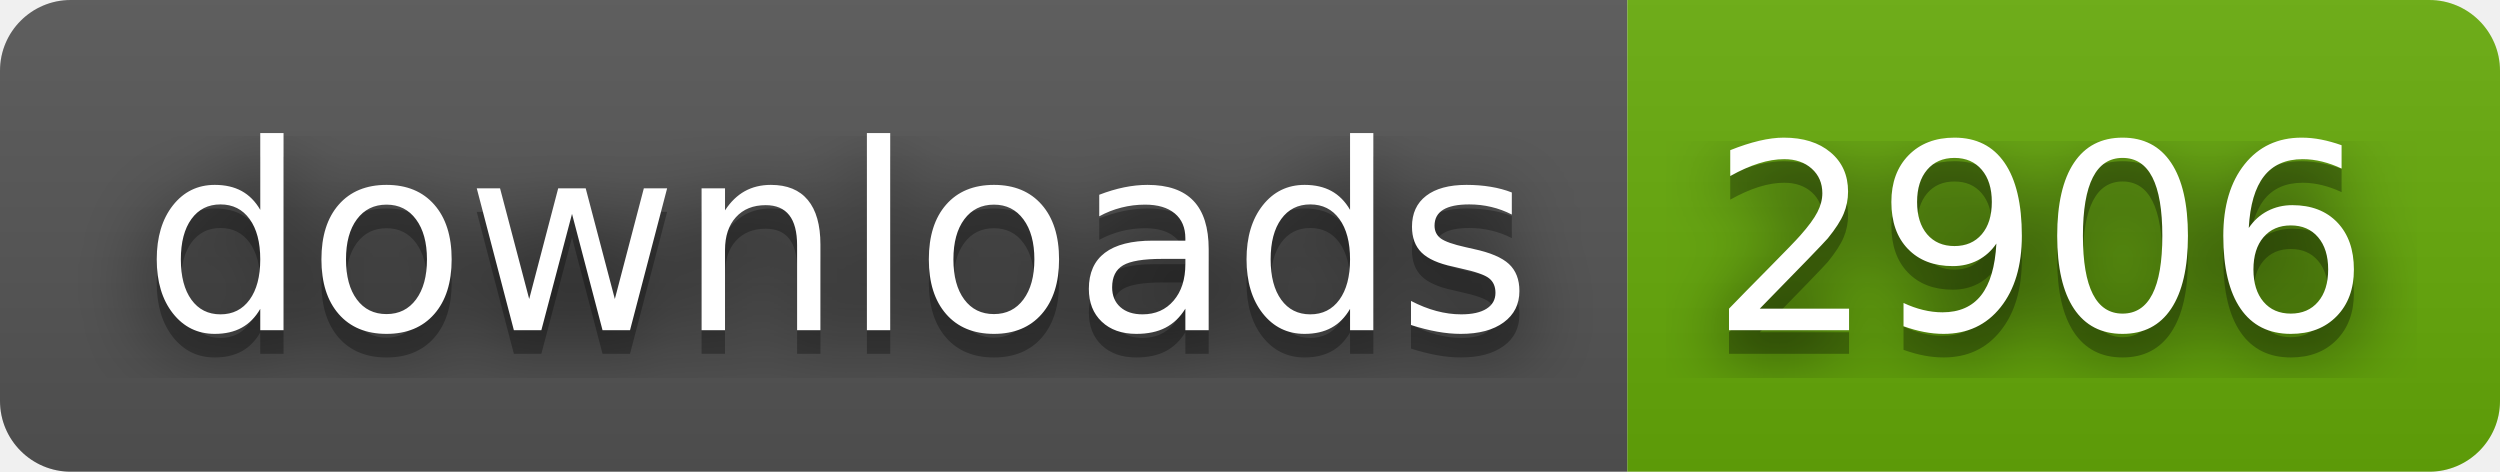
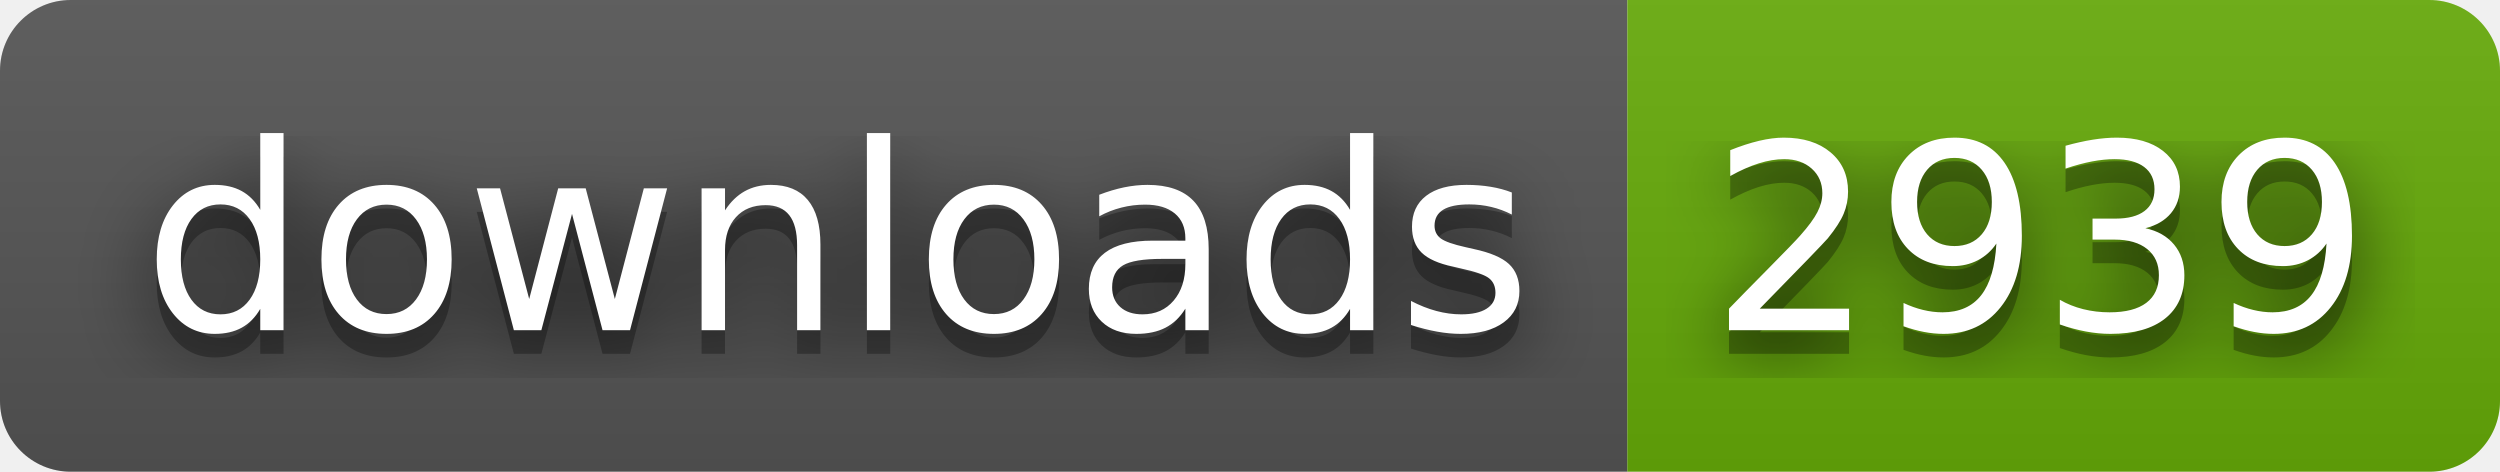
- <svg xmlns="http://www.w3.org/2000/svg" width="106" height="20" role="img" aria-label="downloads: 2906">
+ <svg xmlns="http://www.w3.org/2000/svg" width="106" height="20" role="img" aria-label="downloads: 2939">
  <filter id="blur">
    <feGaussianBlur stdDeviation="16" />
  </filter>
  <linearGradient id="s" x2="0" y2="100%">
    <stop offset="0" stop-color="#bbb" stop-opacity=".1" />
    <stop offset="1" stop-opacity=".1" />
  </linearGradient>
  <clipPath id="r">
    <rect width="106" height="20" rx="3" />
  </clipPath>
  <g clip-path="url(#r)">
    <rect width="69" height="20" fill="#555" />
    <rect x="69" width="37" height="20" fill="#67ac09" />
    <rect width="106" height="20" fill="url(#s)" />
  </g>
  <g fill="#fff" text-anchor="middle" font-family="Verdana,Geneva,DejaVu Sans,sans-serif" text-rendering="geometricPrecision" font-size="110">
    <g transform="scale(.1)">
      <g aria-hidden="true" fill="#010101">
        <text x="355" y="150" fill-opacity=".8" filter="url(#blur)" textLength="590">downloads</text>
        <text x="355" y="150" fill-opacity=".3" textLength="590">downloads</text>
      </g>
      <text x="355" y="140" textLength="590">downloads</text>
    </g>
    <g transform="scale(.1)">
      <g aria-hidden="true" fill="#010101">
-         <text x="865" y="150" fill-opacity=".8" filter="url(#blur)" textLength="270">2906</text>
-         <text x="865" y="150" fill-opacity=".3" textLength="270">2906</text>
+         <text x="865" y="150" fill-opacity=".8" filter="url(#blur)" textLength="270">2939</text>
+         <text x="865" y="150" fill-opacity=".3" textLength="270">2939</text>
      </g>
-       <text x="865" y="140" textLength="270">2906</text>
+       <text x="865" y="140" textLength="270">2939</text>
    </g>
  </g>
</svg>
